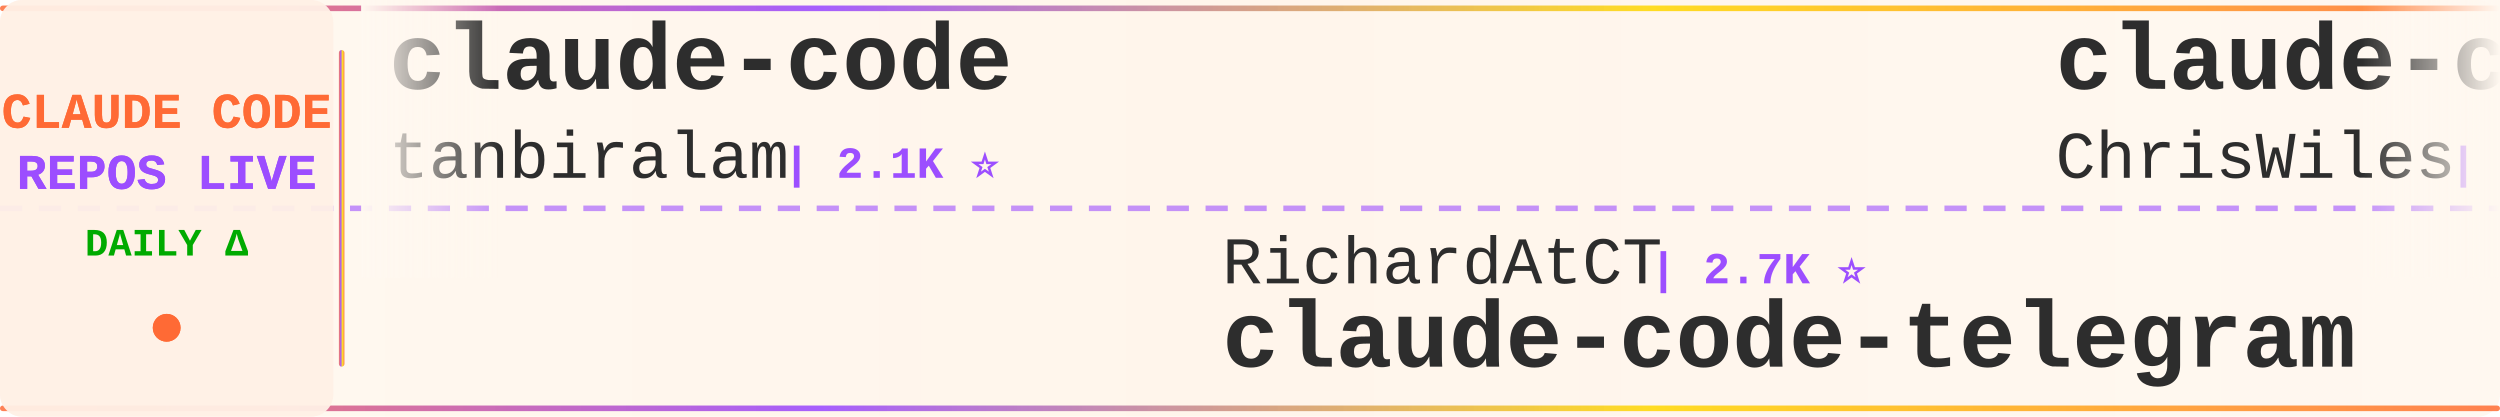
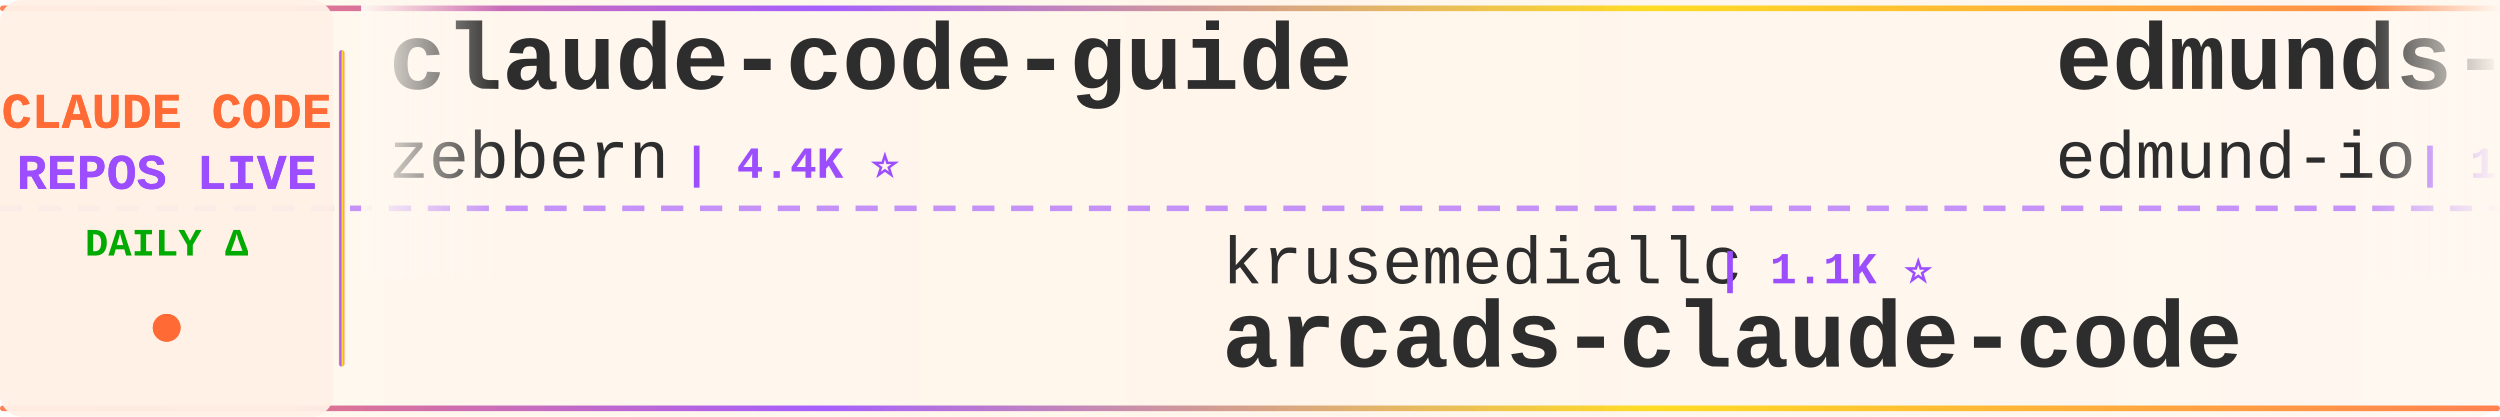
<svg xmlns="http://www.w3.org/2000/svg" width="900" height="150">
  <defs>
    <linearGradient id="tickerBg" x1="0%" y1="0%" x2="100%" y2="0%">
      <stop offset="0%" style="stop-color:#fff8f0;stop-opacity:0.98" />
      <stop offset="50%" style="stop-color:#fff5eb;stop-opacity:1" />
      <stop offset="100%" style="stop-color:#fff8f0;stop-opacity:0.98" />
    </linearGradient>
    <linearGradient id="borderGrad" x1="0%" y1="0%" x2="100%" y2="0%">
      <stop offset="0%" style="stop-color:#FF6B35;stop-opacity:0.85">
        <animate attributeName="stop-opacity" values="0.85;1;0.85" dur="2s" repeatCount="indefinite" />
      </stop>
      <stop offset="33%" style="stop-color:#9C4EFF;stop-opacity:0.9">
        <animate attributeName="stop-opacity" values="0.9;1;0.9" dur="2.2s" repeatCount="indefinite" />
      </stop>
      <stop offset="66%" style="stop-color:#FFD700;stop-opacity:0.85">
        <animate attributeName="stop-opacity" values="0.85;1;0.85" dur="1.8s" repeatCount="indefinite" />
      </stop>
      <stop offset="100%" style="stop-color:#FF6B35;stop-opacity:0.85">
        <animate attributeName="stop-opacity" values="0.85;1;0.85" dur="2s" repeatCount="indefinite" />
      </stop>
    </linearGradient>
    <filter id="textGlow">
      <feGaussianBlur stdDeviation="0.15" result="coloredBlur" />
      <feMerge>
        <feMergeNode in="coloredBlur" />
        <feMergeNode in="SourceGraphic" />
      </feMerge>
    </filter>
    <filter id="metricGlow">
      <feGaussianBlur stdDeviation="0.2" result="coloredBlur" />
      <feMerge>
        <feMergeNode in="coloredBlur" />
        <feMergeNode in="SourceGraphic" />
      </feMerge>
    </filter>
    <linearGradient id="leftFade" x1="0%" y1="0%" x2="100%" y2="0%">
      <stop offset="0%" style="stop-color:#fff8f0;stop-opacity:1" />
      <stop offset="100%" style="stop-color:#fff8f0;stop-opacity:0" />
    </linearGradient>
    <linearGradient id="rightFade" x1="0%" y1="0%" x2="100%" y2="0%">
      <stop offset="0%" style="stop-color:#fff8f0;stop-opacity:0" />
      <stop offset="100%" style="stop-color:#fff8f0;stop-opacity:1" />
    </linearGradient>
  </defs>
  <rect width="900" height="150" fill="url(#tickerBg)" rx="8" />
  <rect x="0" y="2" width="900" height="2" fill="url(#borderGrad)" rx="1" />
  <rect x="0" y="146" width="900" height="2" fill="url(#borderGrad)" rx="1" />
  <line x1="0" y1="75" x2="900" y2="75" stroke="#9C4EFF" stroke-width="2" stroke-dasharray="8 6" opacity="0.6" />
  <rect x="0" y="0" width="120" height="150" fill="#fff0e6" opacity="0.95" rx="8" />
  <text x="60" y="46" font-family="'Courier New', monospace" font-size="18" font-weight="bold" fill="#FF6B35" text-anchor="middle" filter="url(#textGlow)">
    CLAUDE CODE
  </text>
  <text x="60" y="68" font-family="'Courier New', monospace" font-size="18" font-weight="bold" fill="#9C4EFF" text-anchor="middle" filter="url(#textGlow)">
    REPOS LIVE
  </text>
  <text x="60" y="92" font-family="'Courier New', monospace" font-size="14" font-weight="bold" fill="#00aa00" text-anchor="middle">
    DAILY Δ
  </text>
  <circle cx="60" cy="118" r="5" fill="#FF6B35" filter="url(#metricGlow)">
    <animate attributeName="r" values="4;6;4" dur="1.5s" repeatCount="indefinite" />
    <animate attributeName="opacity" values="0.6;1;0.6" dur="1.5s" repeatCount="indefinite" />
  </circle>
  <rect x="122" y="18" width="2" height="114" fill="url(#borderGrad)" rx="1" />
  <clipPath id="tickerClip">
    <rect x="130" y="0" width="770" height="150" />
  </clipPath>
  <g clip-path="url(#tickerClip)">
    <g id="tickerItems">
      <animateTransform attributeName="transform" attributeType="XML" type="translate" from="0 0" to="-3000 0" dur="54s" repeatCount="indefinite" />
      <g transform="translate(0, 0)">
-         <text x="140" y="32" font-family="'Courier New', monospace" font-size="34" font-weight="bold" fill="#2d2d2d">claude-code</text>
-         <text x="140" y="64" font-family="'Courier New', monospace" font-size="24" font-weight="normal" fill="#2d2d2d" opacity="1.0">tanbiralam</text>
-         <text x="282" y="64" font-family="'Courier New', monospace" font-size="16" font-weight="bold" fill="#9C4EFF"> | 2.1K ⭐</text>
+         <text x="140" y="32" font-family="'Courier New', monospace" font-size="34" font-weight="bold" fill="#2d2d2d">claude-code-guide</text>
+         <text x="140" y="64" font-family="'Courier New', monospace" font-size="24" font-weight="normal" fill="#2d2d2d" opacity="1.0">zebbern</text>
+         <text x="246" y="64" font-family="'Courier New', monospace" font-size="16" font-weight="bold" fill="#9C4EFF"> | 4.4K ⭐</text>
      </g>
      <g transform="translate(300, 0)">
-         <text x="140" y="102" font-family="'Courier New', monospace" font-size="24" font-weight="normal" fill="#2d2d2d" opacity="1.0">RichardAtCT</text>
-         <text x="294" y="102" font-family="'Courier New', monospace" font-size="16" font-weight="bold" fill="#9C4EFF"> | 2.7K ⭐</text>
-         <text x="140" y="132" font-family="'Courier New', monospace" font-size="34" font-weight="bold" fill="#2d2d2d">claude-code-telegram</text>
+         <text x="140" y="102" font-family="'Courier New', monospace" font-size="24" font-weight="normal" fill="#2d2d2d" opacity="1.0">krusemediallc</text>
+         <text x="318" y="102" font-family="'Courier New', monospace" font-size="16" font-weight="bold" fill="#9C4EFF"> | 1.1K ⭐</text>
+         <text x="140" y="132" font-family="'Courier New', monospace" font-size="34" font-weight="bold" fill="#2d2d2d">arcads-claude-code</text>
      </g>
      <g transform="translate(600, 0)">
-         <text x="140" y="32" font-family="'Courier New', monospace" font-size="34" font-weight="bold" fill="#2d2d2d">claude-code-showcase</text>
-         <text x="140" y="64" font-family="'Courier New', monospace" font-size="24" font-weight="normal" fill="#2d2d2d" opacity="1.0">ChrisWiles</text>
-         <text x="282" y="64" font-family="'Courier New', monospace" font-size="16" font-weight="bold" fill="#9C4EFF"> | 6.0K ⭐</text>
+         <text x="140" y="32" font-family="'Courier New', monospace" font-size="34" font-weight="bold" fill="#2d2d2d">edmunds-claude-code</text>
+         <text x="140" y="64" font-family="'Courier New', monospace" font-size="24" font-weight="normal" fill="#2d2d2d" opacity="1.0">edmund-io</text>
+         <text x="270" y="64" font-family="'Courier New', monospace" font-size="16" font-weight="bold" fill="#9C4EFF"> | 1.5K ⭐</text>
      </g>
      <g transform="translate(900, 0)">
-         <text x="140" y="102" font-family="'Courier New', monospace" font-size="24" font-weight="normal" fill="#2d2d2d" opacity="1.0">simonw</text>
-         <text x="234" y="102" font-family="'Courier New', monospace" font-size="16" font-weight="bold" fill="#9C4EFF"> | 1.6K ⭐ +1.6K</text>
-         <text x="140" y="132" font-family="'Courier New', monospace" font-size="34" font-weight="bold" fill="#2d2d2d">claude-code-transcripts</text>
+         <text x="140" y="102" font-family="'Courier New', monospace" font-size="24" font-weight="normal" fill="#2d2d2d" opacity="1.0">feiskyer</text>
+         <text x="258" y="102" font-family="'Courier New', monospace" font-size="16" font-weight="bold" fill="#9C4EFF"> | 1.6K ⭐</text>
+         <text x="140" y="132" font-family="'Courier New', monospace" font-size="34" font-weight="bold" fill="#2d2d2d">claude-code-settings</text>
      </g>
      <g transform="translate(1200, 0)">
-         <text x="140" y="32" font-family="'Courier New', monospace" font-size="34" font-weight="bold" fill="#2d2d2d">how-claude-code-works</text>
-         <text x="140" y="64" font-family="'Courier New', monospace" font-size="24" font-weight="normal" fill="#2d2d2d" opacity="1.0">Windy3f3f3f3f</text>
-         <text x="318" y="64" font-family="'Courier New', monospace" font-size="16" font-weight="bold" fill="#9C4EFF"> | 3.3K ⭐</text>
+         <text x="140" y="32" font-family="'Courier New', monospace" font-size="34" font-weight="bold" fill="#2d2d2d">claude-code-book</text>
+         <text x="140" y="64" font-family="'Courier New', monospace" font-size="24" font-weight="normal" fill="#2d2d2d" opacity="1.0">lintsinghua</text>
+         <text x="294" y="64" font-family="'Courier New', monospace" font-size="16" font-weight="bold" fill="#9C4EFF"> | 4.0K ⭐</text>
      </g>
      <g transform="translate(1500, 0)">
-         <text x="140" y="102" font-family="'Courier New', monospace" font-size="24" font-weight="normal" fill="#2d2d2d" opacity="1.0">T-Lab-CUHKSZ</text>
-         <text x="306" y="102" font-family="'Courier New', monospace" font-size="16" font-weight="bold" fill="#9C4EFF"> | 327 ⭐</text>
-         <text x="140" y="132" font-family="'Courier New', monospace" font-size="34" font-weight="bold" fill="#2d2d2d">claude-code</text>
+         <text x="140" y="102" font-family="'Courier New', monospace" font-size="24" font-weight="normal" fill="#2d2d2d" opacity="1.0">xu-xiang</text>
+         <text x="258" y="102" font-family="'Courier New', monospace" font-size="16" font-weight="bold" fill="#9C4EFF"> | 1.8K ⭐ +2</text>
+         <text x="140" y="132" font-family="'Courier New', monospace" font-size="34" font-weight="bold" fill="#2d2d2d">everything-claude-code-z...</text>
      </g>
      <g transform="translate(1800, 0)">
-         <text x="140" y="32" font-family="'Courier New', monospace" font-size="34" font-weight="bold" fill="#2d2d2d">claude-code-best-practic...</text>
-         <text x="140" y="64" font-family="'Courier New', monospace" font-size="24" font-weight="normal" fill="#2d2d2d" opacity="1.0">shanraisshan</text>
-         <text x="306" y="64" font-family="'Courier New', monospace" font-size="16" font-weight="bold" fill="#9C4EFF"> | 63.8K ⭐ +17</text>
+         <text x="140" y="32" font-family="'Courier New', monospace" font-size="34" font-weight="bold" fill="#2d2d2d">ralph-claude-code</text>
+         <text x="140" y="64" font-family="'Courier New', monospace" font-size="24" font-weight="normal" fill="#2d2d2d" opacity="1.0">frankbria</text>
+         <text x="270" y="64" font-family="'Courier New', monospace" font-size="16" font-weight="bold" fill="#9C4EFF"> | 9.6K ⭐ +2</text>
      </g>
      <g transform="translate(2100, 0)">
-         <text x="140" y="102" font-family="'Courier New', monospace" font-size="24" font-weight="normal" fill="#2d2d2d" opacity="1.0">VILA-Lab</text>
-         <text x="258" y="102" font-family="'Courier New', monospace" font-size="16" font-weight="bold" fill="#9C4EFF"> | 2.0K ⭐</text>
-         <text x="140" y="132" font-family="'Courier New', monospace" font-size="34" font-weight="bold" fill="#2d2d2d">Dive-into-Claude-Code</text>
+         <text x="140" y="102" font-family="'Courier New', monospace" font-size="24" font-weight="normal" fill="#2d2d2d" opacity="1.0">ChrisWiles</text>
+         <text x="282" y="102" font-family="'Courier New', monospace" font-size="16" font-weight="bold" fill="#9C4EFF"> | 6.0K ⭐ -1</text>
+         <text x="140" y="132" font-family="'Courier New', monospace" font-size="34" font-weight="bold" fill="#2d2d2d">claude-code-showcase</text>
      </g>
      <g transform="translate(2400, 0)">
-         <text x="140" y="32" font-family="'Courier New', monospace" font-size="34" font-weight="bold" fill="#2d2d2d">Claude-code</text>
-         <text x="140" y="64" font-family="'Courier New', monospace" font-size="24" font-weight="normal" fill="#2d2d2d" opacity="1.0">zstmfhy</text>
-         <text x="246" y="64" font-family="'Courier New', monospace" font-size="16" font-weight="bold" fill="#9C4EFF"> | 190 ⭐</text>
+         <text x="140" y="32" font-family="'Courier New', monospace" font-size="34" font-weight="bold" fill="#2d2d2d">claude-code</text>
+         <text x="140" y="64" font-family="'Courier New', monospace" font-size="24" font-weight="normal" fill="#2d2d2d" opacity="1.0">codeaashu</text>
+         <text x="270" y="64" font-family="'Courier New', monospace" font-size="16" font-weight="bold" fill="#9C4EFF"> | 3.2K ⭐ +2</text>
      </g>
      <g transform="translate(2700, 0)">
-         <text x="140" y="102" font-family="'Courier New', monospace" font-size="24" font-weight="normal" fill="#2d2d2d" opacity="1.0">luyao618</text>
-         <text x="258" y="102" font-family="'Courier New', monospace" font-size="16" font-weight="bold" fill="#9C4EFF"> | 1.6K ⭐ -1</text>
-         <text x="140" y="132" font-family="'Courier New', monospace" font-size="34" font-weight="bold" fill="#2d2d2d">Claude-Code-Source-Study</text>
+         <text x="140" y="102" font-family="'Courier New', monospace" font-size="24" font-weight="normal" fill="#2d2d2d" opacity="1.0">anthropics</text>
+         <text x="282" y="102" font-family="'Courier New', monospace" font-size="16" font-weight="bold" fill="#9C4EFF"> | 5.7K ⭐ +3</text>
+         <text x="140" y="132" font-family="'Courier New', monospace" font-size="34" font-weight="bold" fill="#2d2d2d">claude-code-security-rev...</text>
      </g>
      <g transform="translate(3000, 0)">
-         <text x="140" y="32" font-family="'Courier New', monospace" font-size="34" font-weight="bold" fill="#2d2d2d">claude-code</text>
-         <text x="140" y="64" font-family="'Courier New', monospace" font-size="24" font-weight="normal" fill="#2d2d2d" opacity="1.0">tanbiralam</text>
-         <text x="282" y="64" font-family="'Courier New', monospace" font-size="16" font-weight="bold" fill="#9C4EFF"> | 2.1K ⭐</text>
+         <text x="140" y="32" font-family="'Courier New', monospace" font-size="34" font-weight="bold" fill="#2d2d2d">claude-code-guide</text>
+         <text x="140" y="64" font-family="'Courier New', monospace" font-size="24" font-weight="normal" fill="#2d2d2d" opacity="1.0">zebbern</text>
+         <text x="246" y="64" font-family="'Courier New', monospace" font-size="16" font-weight="bold" fill="#9C4EFF"> | 4.4K ⭐</text>
      </g>
      <g transform="translate(3300, 0)">
-         <text x="140" y="102" font-family="'Courier New', monospace" font-size="24" font-weight="normal" fill="#2d2d2d" opacity="1.0">RichardAtCT</text>
-         <text x="294" y="102" font-family="'Courier New', monospace" font-size="16" font-weight="bold" fill="#9C4EFF"> | 2.7K ⭐</text>
-         <text x="140" y="132" font-family="'Courier New', monospace" font-size="34" font-weight="bold" fill="#2d2d2d">claude-code-telegram</text>
+         <text x="140" y="102" font-family="'Courier New', monospace" font-size="24" font-weight="normal" fill="#2d2d2d" opacity="1.0">krusemediallc</text>
+         <text x="318" y="102" font-family="'Courier New', monospace" font-size="16" font-weight="bold" fill="#9C4EFF"> | 1.1K ⭐</text>
+         <text x="140" y="132" font-family="'Courier New', monospace" font-size="34" font-weight="bold" fill="#2d2d2d">arcads-claude-code</text>
      </g>
      <g transform="translate(3600, 0)">
-         <text x="140" y="32" font-family="'Courier New', monospace" font-size="34" font-weight="bold" fill="#2d2d2d">claude-code-showcase</text>
-         <text x="140" y="64" font-family="'Courier New', monospace" font-size="24" font-weight="normal" fill="#2d2d2d" opacity="1.0">ChrisWiles</text>
-         <text x="282" y="64" font-family="'Courier New', monospace" font-size="16" font-weight="bold" fill="#9C4EFF"> | 6.0K ⭐</text>
+         <text x="140" y="32" font-family="'Courier New', monospace" font-size="34" font-weight="bold" fill="#2d2d2d">edmunds-claude-code</text>
+         <text x="140" y="64" font-family="'Courier New', monospace" font-size="24" font-weight="normal" fill="#2d2d2d" opacity="1.0">edmund-io</text>
+         <text x="270" y="64" font-family="'Courier New', monospace" font-size="16" font-weight="bold" fill="#9C4EFF"> | 1.5K ⭐</text>
      </g>
      <g transform="translate(3900, 0)">
-         <text x="140" y="102" font-family="'Courier New', monospace" font-size="24" font-weight="normal" fill="#2d2d2d" opacity="1.0">simonw</text>
-         <text x="234" y="102" font-family="'Courier New', monospace" font-size="16" font-weight="bold" fill="#9C4EFF"> | 1.6K ⭐ +1.6K</text>
-         <text x="140" y="132" font-family="'Courier New', monospace" font-size="34" font-weight="bold" fill="#2d2d2d">claude-code-transcripts</text>
+         <text x="140" y="102" font-family="'Courier New', monospace" font-size="24" font-weight="normal" fill="#2d2d2d" opacity="1.0">feiskyer</text>
+         <text x="258" y="102" font-family="'Courier New', monospace" font-size="16" font-weight="bold" fill="#9C4EFF"> | 1.6K ⭐</text>
+         <text x="140" y="132" font-family="'Courier New', monospace" font-size="34" font-weight="bold" fill="#2d2d2d">claude-code-settings</text>
      </g>
    </g>
  </g>
  <rect x="130" y="0" width="50" height="100" fill="url(#leftFade)" />
  <rect x="850" y="0" width="50" height="100" fill="url(#rightFade)" />
</svg>
